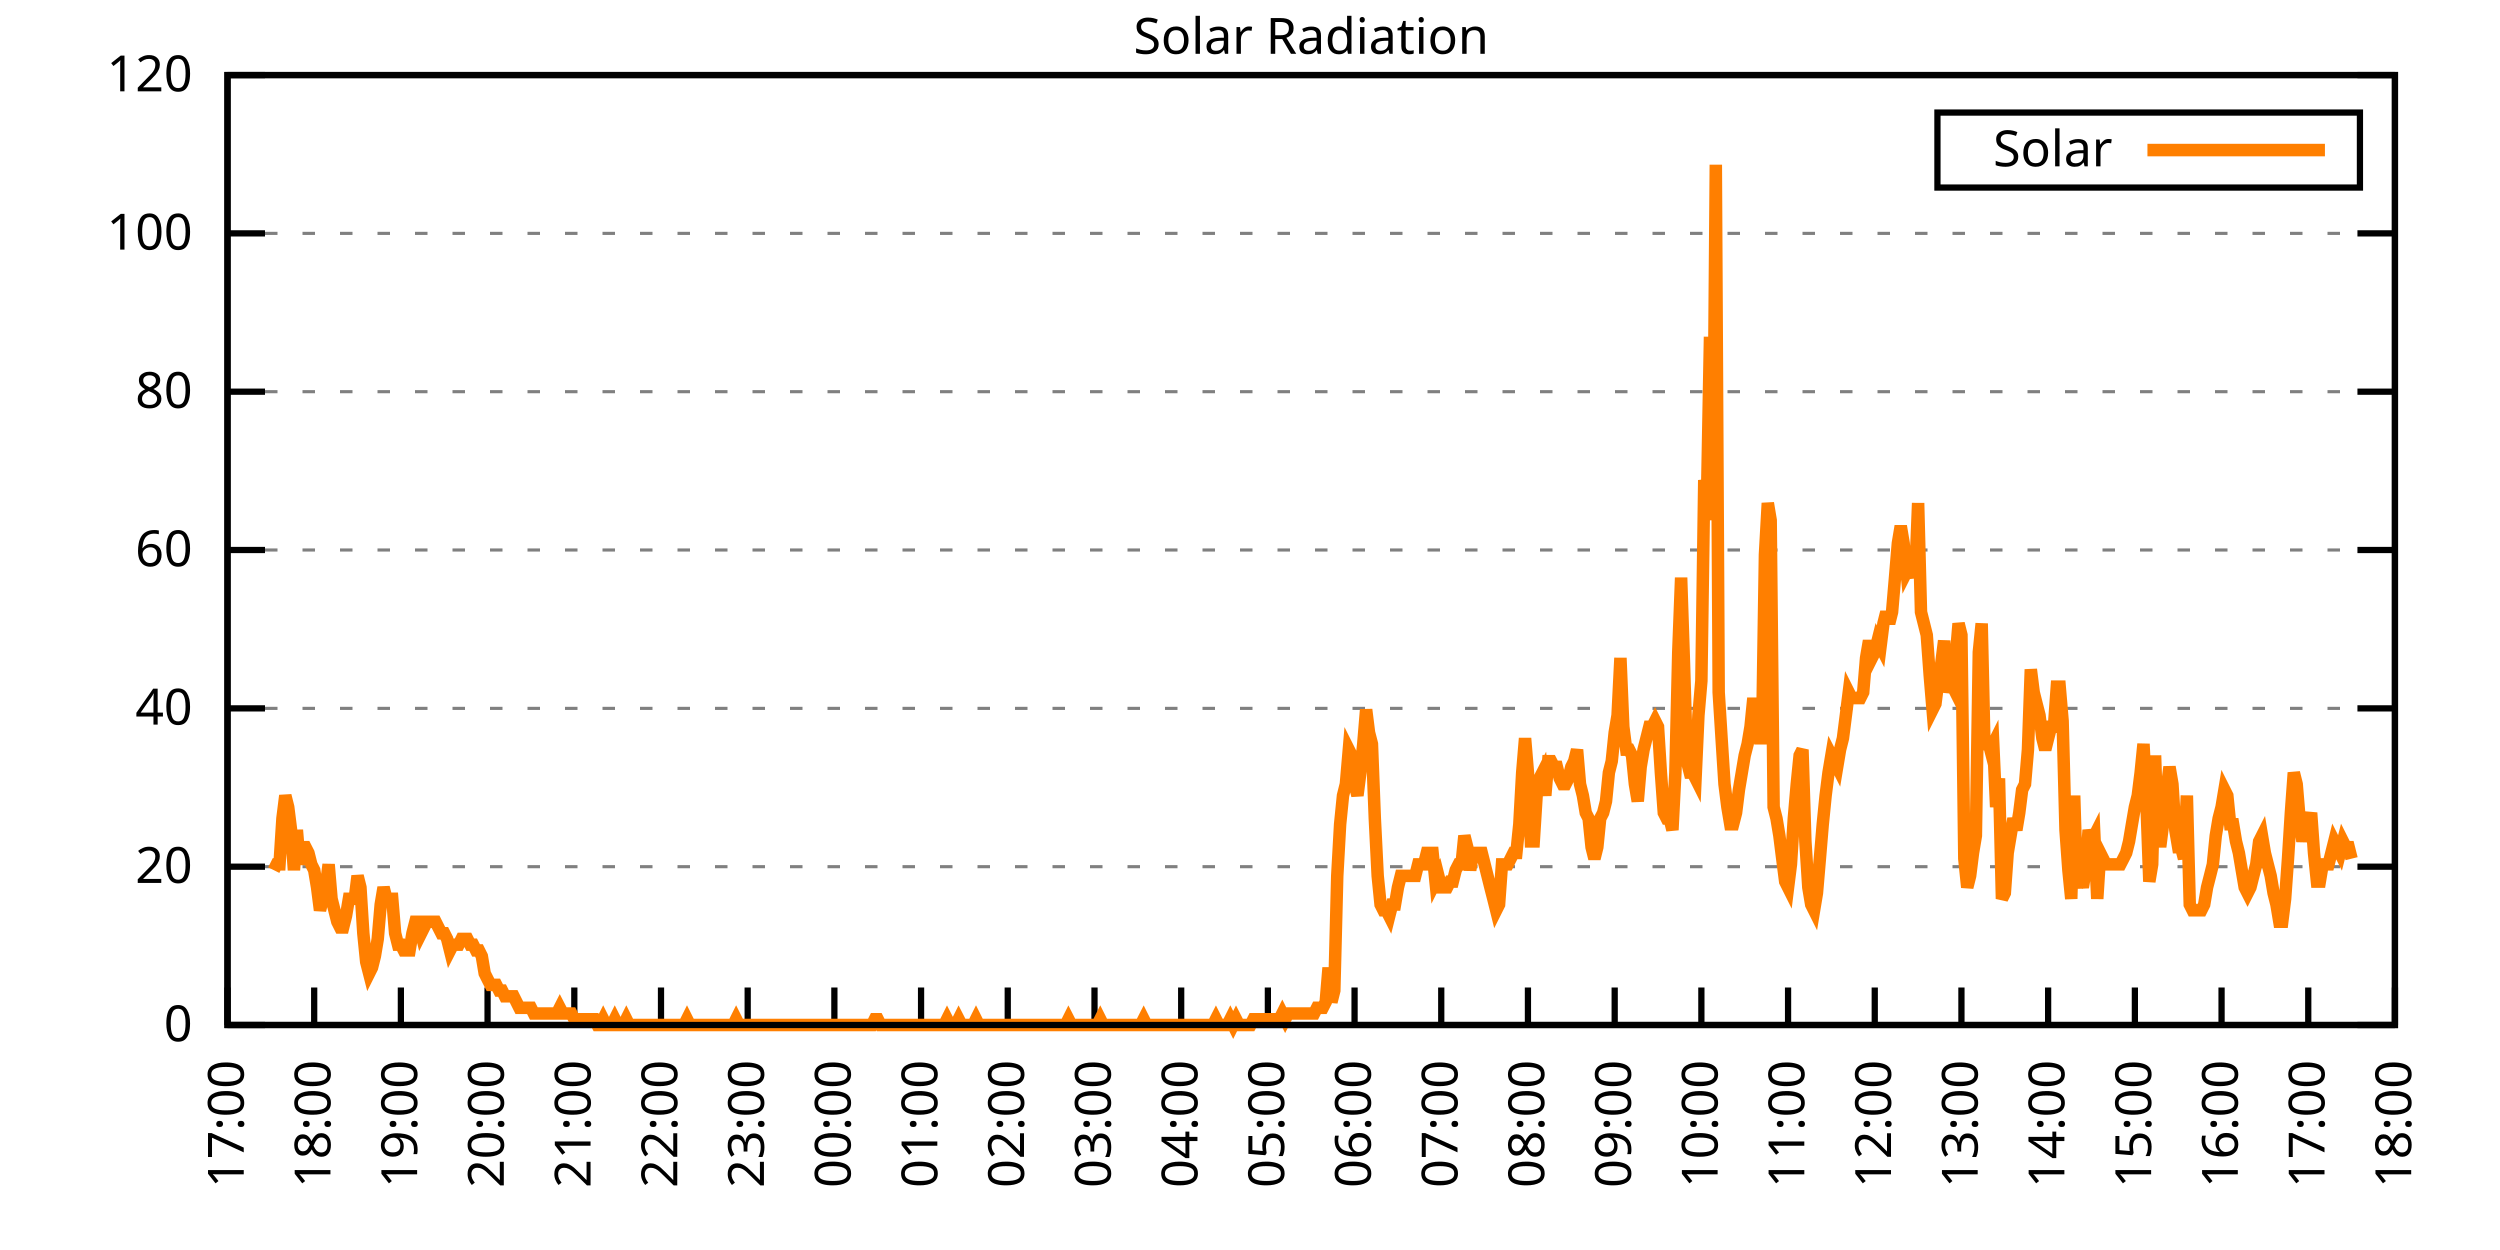
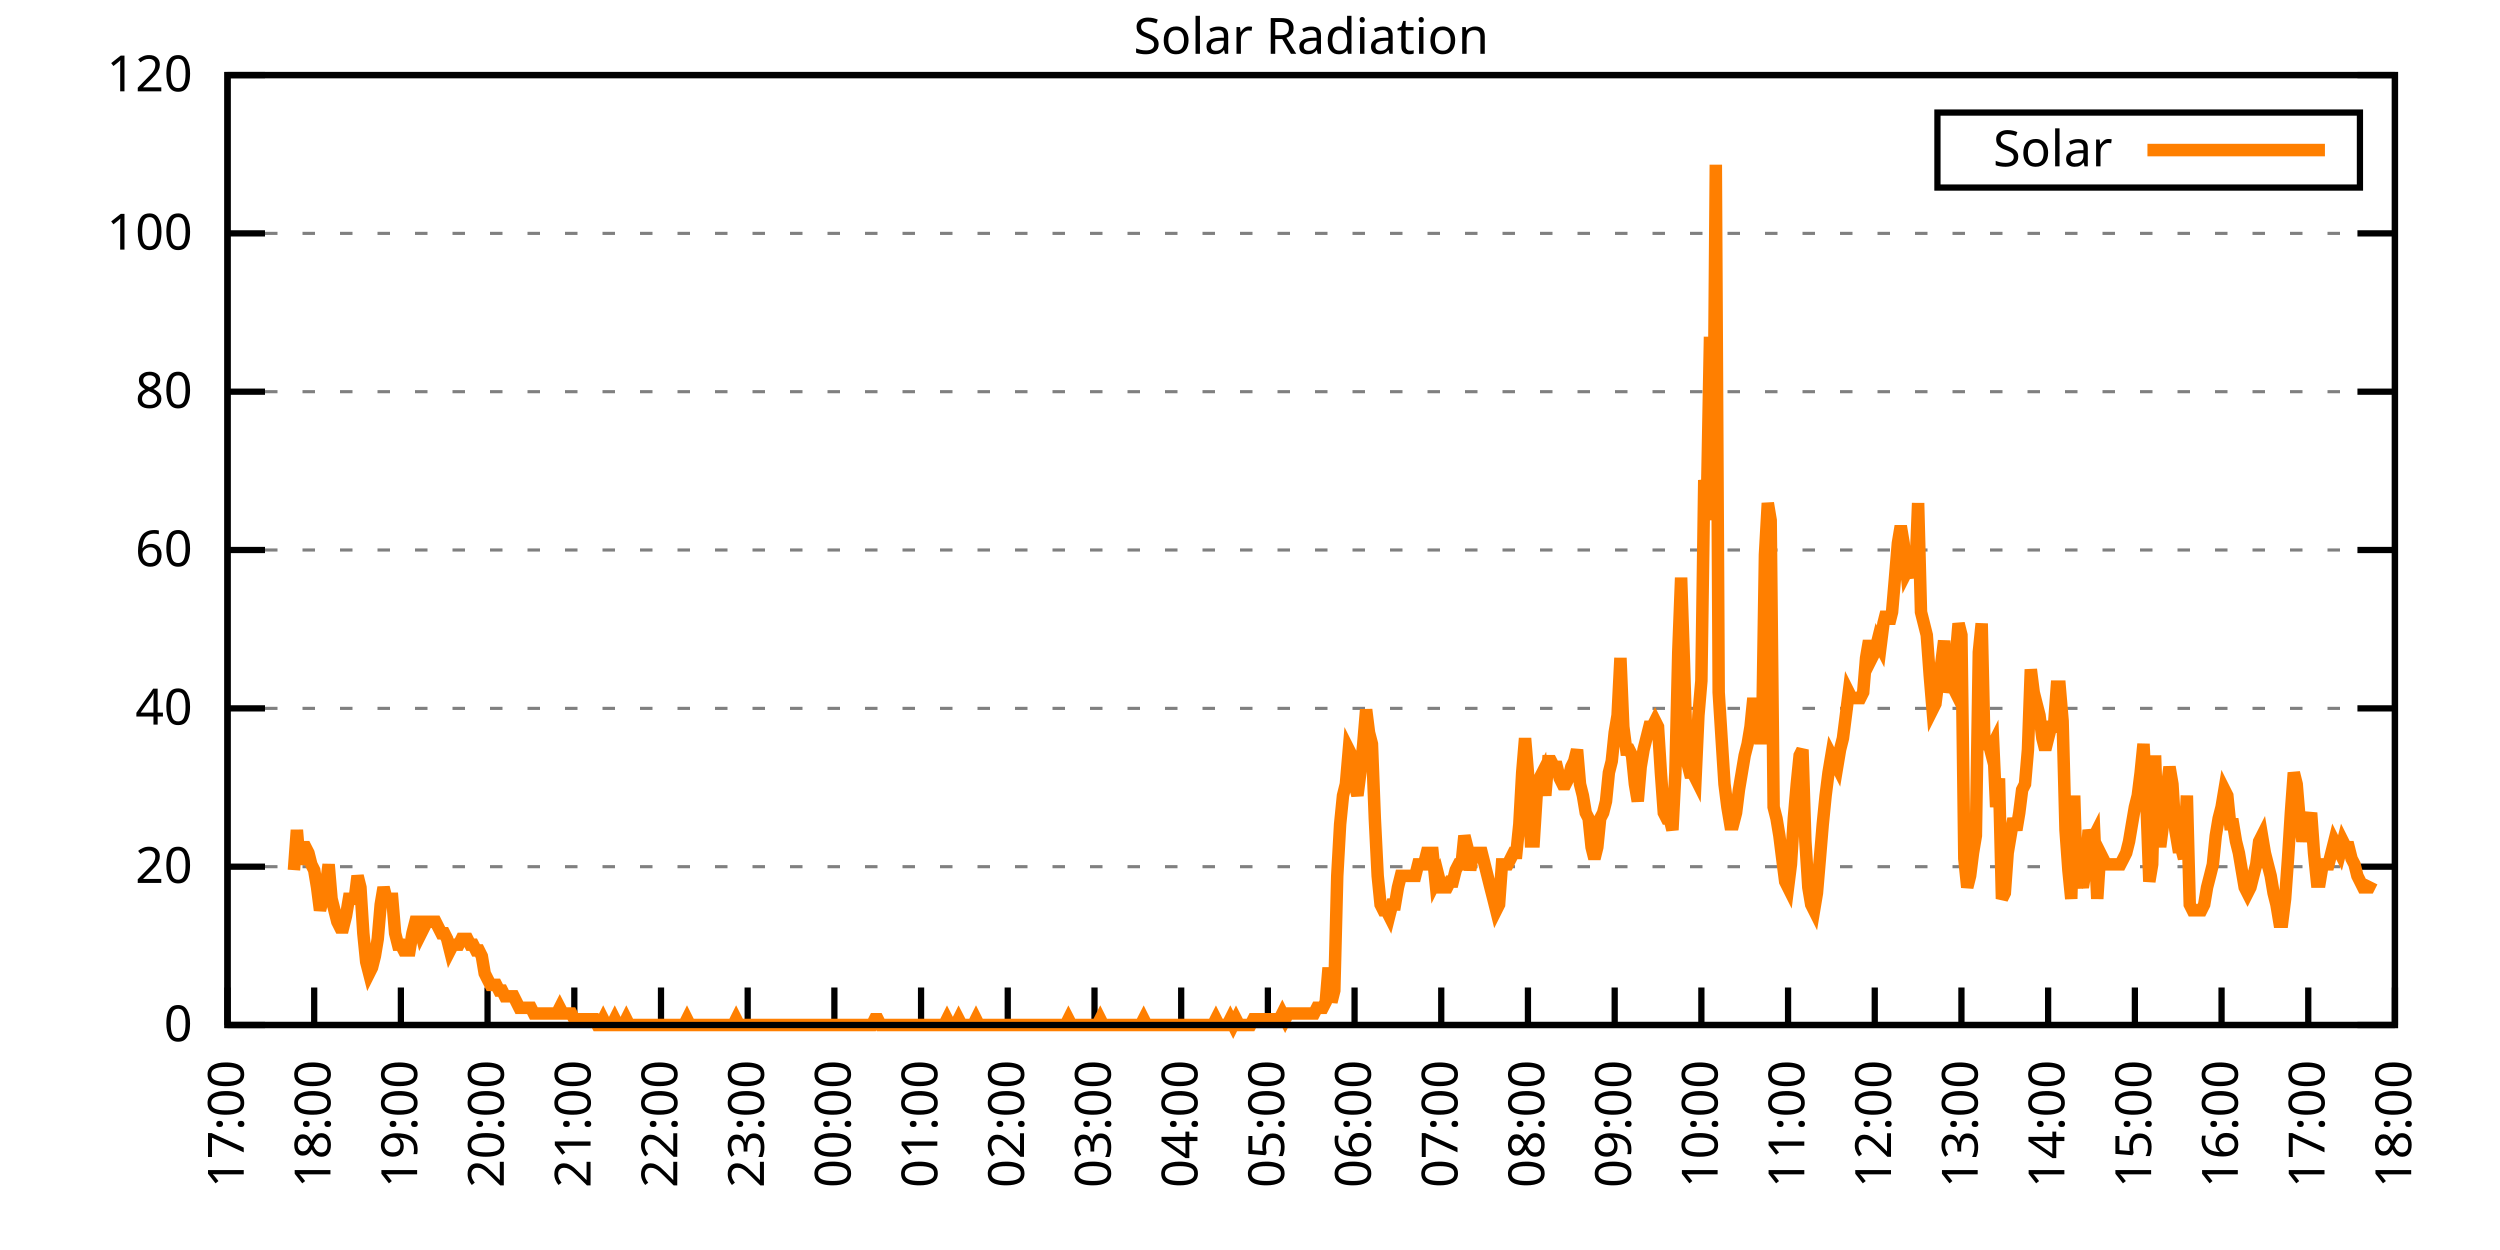
<svg xmlns="http://www.w3.org/2000/svg" xmlns:xlink="http://www.w3.org/1999/xlink" width="400" height="200" viewBox="0 0 400 200">
  <g id="gnuplot_canvas">
    <rect x="0" y="0" width="400" height="200" fill="none" />
    <defs>
      <circle id="gpDot" r="0.5" stroke-width="0.5" stroke="currentColor" />
      <path id="gpPt0" stroke-width="0.333" stroke="currentColor" d="M-1,0 h2 M0,-1 v2" />
      <path id="gpPt1" stroke-width="0.333" stroke="currentColor" d="M-1,-1 L1,1 M1,-1 L-1,1" />
      <path id="gpPt2" stroke-width="0.333" stroke="currentColor" d="M-1,0 L1,0 M0,-1 L0,1 M-1,-1 L1,1 M-1,1 L1,-1" />
      <rect id="gpPt3" stroke-width="0.333" stroke="currentColor" x="-1" y="-1" width="2" height="2" />
      <rect id="gpPt4" stroke-width="0.333" stroke="currentColor" fill="currentColor" x="-1" y="-1" width="2" height="2" />
      <circle id="gpPt5" stroke-width="0.333" stroke="currentColor" cx="0" cy="0" r="1" />
      <use xlink:href="#gpPt5" id="gpPt6" fill="currentColor" stroke="none" />
      <path id="gpPt7" stroke-width="0.333" stroke="currentColor" d="M0,-1.33 L-1.33,0.67 L1.33,0.67 z" />
      <use xlink:href="#gpPt7" id="gpPt8" fill="currentColor" stroke="none" />
      <use xlink:href="#gpPt7" id="gpPt9" stroke="currentColor" transform="rotate(180)" />
      <use xlink:href="#gpPt9" id="gpPt10" fill="currentColor" stroke="none" />
      <use xlink:href="#gpPt3" id="gpPt11" stroke="currentColor" transform="rotate(45)" />
      <use xlink:href="#gpPt11" id="gpPt12" fill="currentColor" stroke="none" />
      <path id="gpPt13" stroke-width="0.333" stroke="currentColor" d="M0,1.330 L1.265,0.411 L0.782,-1.067 L-0.782,-1.076 L-1.265,0.411 z" />
      <use xlink:href="#gpPt13" id="gpPt14" fill="currentColor" stroke="none" />
      <filter id="textbox" filterUnits="objectBoundingBox" x="0" y="0" height="1" width="1">
        <feFlood flood-color="white" flood-opacity="1" result="bgnd" />
        <feComposite in="SourceGraphic" in2="bgnd" operator="atop" />
      </filter>
      <filter id="greybox" filterUnits="objectBoundingBox" x="0" y="0" height="1" width="1">
        <feFlood flood-color="lightgrey" flood-opacity="1" result="grey" />
        <feComposite in="SourceGraphic" in2="grey" operator="atop" />
      </filter>
    </defs>
    <g fill="none" color="white" stroke="currentColor" stroke-width="1.00" stroke-linecap="butt" stroke-linejoin="miter">
</g>
    <g fill="none" color="black" stroke="currentColor" stroke-width="1.00" stroke-linecap="butt" stroke-linejoin="miter">
      <g stroke="none" shape-rendering="crispEdges">
        <polygon fill="rgb(255, 255, 255)" points="36.40,164.00 383.18,164.00 383.18,12.02 36.40,12.02 " />
      </g>
    </g>
    <g fill="none" color="black" stroke="currentColor" stroke-width="1.00" stroke-linecap="butt" stroke-linejoin="miter">
</g>
    <g fill="none" color="black" stroke="black" stroke-width="0.50" stroke-linecap="butt" stroke-linejoin="miter">
</g>
    <g fill="none" color="gray" stroke="currentColor" stroke-width="0.50" stroke-linecap="butt" stroke-linejoin="miter">
      <path stroke="gray" stroke-dasharray="2,4" class="gridline" d="M36.40,164.00 L383.19,164.00  " />
    </g>
    <g fill="none" color="gray" stroke="gray" stroke-width="1.00" stroke-linecap="butt" stroke-linejoin="miter">
</g>
    <g fill="none" color="black" stroke="currentColor" stroke-width="1.00" stroke-linecap="butt" stroke-linejoin="miter">
      <path stroke="black" d="M36.40,164.00 L42.40,164.00 M383.19,164.00 L377.19,164.00  " />
      <g transform="translate(30.80,166.60)" stroke="none" fill="black" font-family="Sans" font-size="8.00" text-anchor="end">
        <text>
          <tspan font-family="Sans"> 0</tspan>
        </text>
      </g>
    </g>
    <g fill="none" color="black" stroke="currentColor" stroke-width="1.00" stroke-linecap="butt" stroke-linejoin="miter">
</g>
    <g fill="none" color="black" stroke="black" stroke-width="0.50" stroke-linecap="butt" stroke-linejoin="miter">
</g>
    <g fill="none" color="gray" stroke="currentColor" stroke-width="0.50" stroke-linecap="butt" stroke-linejoin="miter">
      <path stroke="gray" stroke-dasharray="2,4" class="gridline" d="M36.40,138.67 L383.19,138.67  " />
    </g>
    <g fill="none" color="gray" stroke="gray" stroke-width="1.00" stroke-linecap="butt" stroke-linejoin="miter">
</g>
    <g fill="none" color="black" stroke="currentColor" stroke-width="1.00" stroke-linecap="butt" stroke-linejoin="miter">
      <path stroke="black" d="M36.40,138.67 L42.40,138.67 M383.19,138.67 L377.19,138.67  " />
      <g transform="translate(30.80,141.27)" stroke="none" fill="black" font-family="Sans" font-size="8.00" text-anchor="end">
        <text>
          <tspan font-family="Sans"> 20</tspan>
        </text>
      </g>
    </g>
    <g fill="none" color="black" stroke="currentColor" stroke-width="1.00" stroke-linecap="butt" stroke-linejoin="miter">
</g>
    <g fill="none" color="black" stroke="black" stroke-width="0.50" stroke-linecap="butt" stroke-linejoin="miter">
</g>
    <g fill="none" color="gray" stroke="currentColor" stroke-width="0.50" stroke-linecap="butt" stroke-linejoin="miter">
      <path stroke="gray" stroke-dasharray="2,4" class="gridline" d="M36.40,113.34 L383.19,113.34  " />
    </g>
    <g fill="none" color="gray" stroke="gray" stroke-width="1.00" stroke-linecap="butt" stroke-linejoin="miter">
</g>
    <g fill="none" color="black" stroke="currentColor" stroke-width="1.00" stroke-linecap="butt" stroke-linejoin="miter">
      <path stroke="black" d="M36.40,113.34 L42.40,113.34 M383.19,113.34 L377.19,113.34  " />
      <g transform="translate(30.80,115.94)" stroke="none" fill="black" font-family="Sans" font-size="8.00" text-anchor="end">
        <text>
          <tspan font-family="Sans"> 40</tspan>
        </text>
      </g>
    </g>
    <g fill="none" color="black" stroke="currentColor" stroke-width="1.00" stroke-linecap="butt" stroke-linejoin="miter">
</g>
    <g fill="none" color="black" stroke="black" stroke-width="0.50" stroke-linecap="butt" stroke-linejoin="miter">
</g>
    <g fill="none" color="gray" stroke="currentColor" stroke-width="0.50" stroke-linecap="butt" stroke-linejoin="miter">
      <path stroke="gray" stroke-dasharray="2,4" class="gridline" d="M36.40,88.00 L383.19,88.00  " />
    </g>
    <g fill="none" color="gray" stroke="gray" stroke-width="1.00" stroke-linecap="butt" stroke-linejoin="miter">
</g>
    <g fill="none" color="black" stroke="currentColor" stroke-width="1.00" stroke-linecap="butt" stroke-linejoin="miter">
      <path stroke="black" d="M36.40,88.00 L42.40,88.00 M383.19,88.00 L377.19,88.00  " />
      <g transform="translate(30.80,90.60)" stroke="none" fill="black" font-family="Sans" font-size="8.00" text-anchor="end">
        <text>
          <tspan font-family="Sans"> 60</tspan>
        </text>
      </g>
    </g>
    <g fill="none" color="black" stroke="currentColor" stroke-width="1.00" stroke-linecap="butt" stroke-linejoin="miter">
</g>
    <g fill="none" color="black" stroke="black" stroke-width="0.50" stroke-linecap="butt" stroke-linejoin="miter">
</g>
    <g fill="none" color="gray" stroke="currentColor" stroke-width="0.50" stroke-linecap="butt" stroke-linejoin="miter">
      <path stroke="gray" stroke-dasharray="2,4" class="gridline" d="M36.40,62.67 L383.19,62.67  " />
    </g>
    <g fill="none" color="gray" stroke="gray" stroke-width="1.00" stroke-linecap="butt" stroke-linejoin="miter">
</g>
    <g fill="none" color="black" stroke="currentColor" stroke-width="1.00" stroke-linecap="butt" stroke-linejoin="miter">
      <path stroke="black" d="M36.40,62.67 L42.40,62.67 M383.19,62.67 L377.19,62.67  " />
      <g transform="translate(30.80,65.27)" stroke="none" fill="black" font-family="Sans" font-size="8.00" text-anchor="end">
        <text>
          <tspan font-family="Sans"> 80</tspan>
        </text>
      </g>
    </g>
    <g fill="none" color="black" stroke="currentColor" stroke-width="1.00" stroke-linecap="butt" stroke-linejoin="miter">
</g>
    <g fill="none" color="black" stroke="black" stroke-width="0.50" stroke-linecap="butt" stroke-linejoin="miter">
</g>
    <g fill="none" color="gray" stroke="currentColor" stroke-width="0.50" stroke-linecap="butt" stroke-linejoin="miter">
      <path stroke="gray" stroke-dasharray="2,4" class="gridline" d="M36.40,37.34 L383.19,37.34  " />
    </g>
    <g fill="none" color="gray" stroke="gray" stroke-width="1.00" stroke-linecap="butt" stroke-linejoin="miter">
</g>
    <g fill="none" color="black" stroke="currentColor" stroke-width="1.00" stroke-linecap="butt" stroke-linejoin="miter">
      <path stroke="black" d="M36.40,37.34 L42.40,37.34 M383.19,37.34 L377.19,37.34  " />
      <g transform="translate(30.80,39.94)" stroke="none" fill="black" font-family="Sans" font-size="8.00" text-anchor="end">
        <text>
          <tspan font-family="Sans"> 100</tspan>
        </text>
      </g>
    </g>
    <g fill="none" color="black" stroke="currentColor" stroke-width="1.00" stroke-linecap="butt" stroke-linejoin="miter">
</g>
    <g fill="none" color="black" stroke="black" stroke-width="0.50" stroke-linecap="butt" stroke-linejoin="miter">
</g>
    <g fill="none" color="gray" stroke="currentColor" stroke-width="0.50" stroke-linecap="butt" stroke-linejoin="miter">
      <path stroke="gray" stroke-dasharray="2,4" class="gridline" d="M36.40,12.01 L383.19,12.01  " />
    </g>
    <g fill="none" color="gray" stroke="gray" stroke-width="1.00" stroke-linecap="butt" stroke-linejoin="miter">
</g>
    <g fill="none" color="black" stroke="currentColor" stroke-width="1.00" stroke-linecap="butt" stroke-linejoin="miter">
      <path stroke="black" d="M36.40,12.01 L42.40,12.01 M383.19,12.01 L377.19,12.01  " />
      <g transform="translate(30.80,14.61)" stroke="none" fill="black" font-family="Sans" font-size="8.00" text-anchor="end">
        <text>
          <tspan font-family="Sans"> 120</tspan>
        </text>
      </g>
    </g>
    <g fill="none" color="black" stroke="currentColor" stroke-width="1.00" stroke-linecap="butt" stroke-linejoin="miter">
      <path stroke="black" d="M36.40,164.00 L36.40,158.00  " />
      <g transform="translate(39.00,169.60) rotate(270.00)" stroke="none" fill="black" font-family="Sans" font-size="8.00" text-anchor="end">
        <text>
          <tspan font-family="Sans">17:00</tspan>
        </text>
      </g>
    </g>
    <g fill="none" color="black" stroke="currentColor" stroke-width="1.00" stroke-linecap="butt" stroke-linejoin="miter">
      <path stroke="black" d="M50.27,164.00 L50.27,158.00  " />
      <g transform="translate(52.87,169.60) rotate(270.00)" stroke="none" fill="black" font-family="Sans" font-size="8.00" text-anchor="end">
        <text>
          <tspan font-family="Sans">18:00</tspan>
        </text>
      </g>
    </g>
    <g fill="none" color="black" stroke="currentColor" stroke-width="1.00" stroke-linecap="butt" stroke-linejoin="miter">
      <path stroke="black" d="M64.14,164.00 L64.14,158.00  " />
      <g transform="translate(66.74,169.60) rotate(270.00)" stroke="none" fill="black" font-family="Sans" font-size="8.00" text-anchor="end">
        <text>
          <tspan font-family="Sans">19:00</tspan>
        </text>
      </g>
    </g>
    <g fill="none" color="black" stroke="currentColor" stroke-width="1.00" stroke-linecap="butt" stroke-linejoin="miter">
      <path stroke="black" d="M78.01,164.00 L78.01,158.00  " />
      <g transform="translate(80.61,169.60) rotate(270.00)" stroke="none" fill="black" font-family="Sans" font-size="8.00" text-anchor="end">
        <text>
          <tspan font-family="Sans">20:00</tspan>
        </text>
      </g>
    </g>
    <g fill="none" color="black" stroke="currentColor" stroke-width="1.00" stroke-linecap="butt" stroke-linejoin="miter">
      <path stroke="black" d="M91.89,164.00 L91.89,158.00  " />
      <g transform="translate(94.49,169.60) rotate(270.00)" stroke="none" fill="black" font-family="Sans" font-size="8.00" text-anchor="end">
        <text>
          <tspan font-family="Sans">21:00</tspan>
        </text>
      </g>
    </g>
    <g fill="none" color="black" stroke="currentColor" stroke-width="1.00" stroke-linecap="butt" stroke-linejoin="miter">
      <path stroke="black" d="M105.76,164.00 L105.76,158.00  " />
      <g transform="translate(108.36,169.60) rotate(270.00)" stroke="none" fill="black" font-family="Sans" font-size="8.00" text-anchor="end">
        <text>
          <tspan font-family="Sans">22:00</tspan>
        </text>
      </g>
    </g>
    <g fill="none" color="black" stroke="currentColor" stroke-width="1.00" stroke-linecap="butt" stroke-linejoin="miter">
      <path stroke="black" d="M119.63,164.00 L119.63,158.00  " />
      <g transform="translate(122.23,169.60) rotate(270.00)" stroke="none" fill="black" font-family="Sans" font-size="8.00" text-anchor="end">
        <text>
          <tspan font-family="Sans">23:00</tspan>
        </text>
      </g>
    </g>
    <g fill="none" color="black" stroke="currentColor" stroke-width="1.00" stroke-linecap="butt" stroke-linejoin="miter">
      <path stroke="black" d="M133.50,164.00 L133.50,158.00  " />
      <g transform="translate(136.10,169.60) rotate(270.00)" stroke="none" fill="black" font-family="Sans" font-size="8.00" text-anchor="end">
        <text>
          <tspan font-family="Sans">00:00</tspan>
        </text>
      </g>
    </g>
    <g fill="none" color="black" stroke="currentColor" stroke-width="1.00" stroke-linecap="butt" stroke-linejoin="miter">
      <path stroke="black" d="M147.37,164.00 L147.37,158.00  " />
      <g transform="translate(149.97,169.60) rotate(270.00)" stroke="none" fill="black" font-family="Sans" font-size="8.00" text-anchor="end">
        <text>
          <tspan font-family="Sans">01:00</tspan>
        </text>
      </g>
    </g>
    <g fill="none" color="black" stroke="currentColor" stroke-width="1.00" stroke-linecap="butt" stroke-linejoin="miter">
      <path stroke="black" d="M161.24,164.00 L161.24,158.00  " />
      <g transform="translate(163.84,169.60) rotate(270.00)" stroke="none" fill="black" font-family="Sans" font-size="8.00" text-anchor="end">
        <text>
          <tspan font-family="Sans">02:00</tspan>
        </text>
      </g>
    </g>
    <g fill="none" color="black" stroke="currentColor" stroke-width="1.00" stroke-linecap="butt" stroke-linejoin="miter">
      <path stroke="black" d="M175.12,164.00 L175.12,158.00  " />
      <g transform="translate(177.72,169.60) rotate(270.00)" stroke="none" fill="black" font-family="Sans" font-size="8.00" text-anchor="end">
        <text>
          <tspan font-family="Sans">03:00</tspan>
        </text>
      </g>
    </g>
    <g fill="none" color="black" stroke="currentColor" stroke-width="1.00" stroke-linecap="butt" stroke-linejoin="miter">
      <path stroke="black" d="M188.99,164.00 L188.99,158.00  " />
      <g transform="translate(191.59,169.60) rotate(270.00)" stroke="none" fill="black" font-family="Sans" font-size="8.00" text-anchor="end">
        <text>
          <tspan font-family="Sans">04:00</tspan>
        </text>
      </g>
    </g>
    <g fill="none" color="black" stroke="currentColor" stroke-width="1.00" stroke-linecap="butt" stroke-linejoin="miter">
      <path stroke="black" d="M202.86,164.00 L202.86,158.00  " />
      <g transform="translate(205.46,169.60) rotate(270.00)" stroke="none" fill="black" font-family="Sans" font-size="8.00" text-anchor="end">
        <text>
          <tspan font-family="Sans">05:00</tspan>
        </text>
      </g>
    </g>
    <g fill="none" color="black" stroke="currentColor" stroke-width="1.00" stroke-linecap="butt" stroke-linejoin="miter">
      <path stroke="black" d="M216.73,164.00 L216.73,158.00  " />
      <g transform="translate(219.33,169.60) rotate(270.00)" stroke="none" fill="black" font-family="Sans" font-size="8.00" text-anchor="end">
        <text>
          <tspan font-family="Sans">06:00</tspan>
        </text>
      </g>
    </g>
    <g fill="none" color="black" stroke="currentColor" stroke-width="1.00" stroke-linecap="butt" stroke-linejoin="miter">
      <path stroke="black" d="M230.60,164.00 L230.60,158.00  " />
      <g transform="translate(233.20,169.60) rotate(270.00)" stroke="none" fill="black" font-family="Sans" font-size="8.00" text-anchor="end">
        <text>
          <tspan font-family="Sans">07:00</tspan>
        </text>
      </g>
    </g>
    <g fill="none" color="black" stroke="currentColor" stroke-width="1.00" stroke-linecap="butt" stroke-linejoin="miter">
      <path stroke="black" d="M244.47,164.00 L244.47,158.00  " />
      <g transform="translate(247.07,169.60) rotate(270.00)" stroke="none" fill="black" font-family="Sans" font-size="8.00" text-anchor="end">
        <text>
          <tspan font-family="Sans">08:00</tspan>
        </text>
      </g>
    </g>
    <g fill="none" color="black" stroke="currentColor" stroke-width="1.00" stroke-linecap="butt" stroke-linejoin="miter">
      <path stroke="black" d="M258.35,164.00 L258.35,158.00  " />
      <g transform="translate(260.95,169.60) rotate(270.00)" stroke="none" fill="black" font-family="Sans" font-size="8.00" text-anchor="end">
        <text>
          <tspan font-family="Sans">09:00</tspan>
        </text>
      </g>
    </g>
    <g fill="none" color="black" stroke="currentColor" stroke-width="1.00" stroke-linecap="butt" stroke-linejoin="miter">
      <path stroke="black" d="M272.22,164.00 L272.22,158.00  " />
      <g transform="translate(274.82,169.60) rotate(270.00)" stroke="none" fill="black" font-family="Sans" font-size="8.00" text-anchor="end">
        <text>
          <tspan font-family="Sans">10:00</tspan>
        </text>
      </g>
    </g>
    <g fill="none" color="black" stroke="currentColor" stroke-width="1.00" stroke-linecap="butt" stroke-linejoin="miter">
      <path stroke="black" d="M286.09,164.00 L286.09,158.00  " />
      <g transform="translate(288.69,169.60) rotate(270.00)" stroke="none" fill="black" font-family="Sans" font-size="8.00" text-anchor="end">
        <text>
          <tspan font-family="Sans">11:00</tspan>
        </text>
      </g>
    </g>
    <g fill="none" color="black" stroke="currentColor" stroke-width="1.00" stroke-linecap="butt" stroke-linejoin="miter">
      <path stroke="black" d="M299.96,164.00 L299.96,158.00  " />
      <g transform="translate(302.56,169.60) rotate(270.00)" stroke="none" fill="black" font-family="Sans" font-size="8.00" text-anchor="end">
        <text>
          <tspan font-family="Sans">12:00</tspan>
        </text>
      </g>
    </g>
    <g fill="none" color="black" stroke="currentColor" stroke-width="1.00" stroke-linecap="butt" stroke-linejoin="miter">
      <path stroke="black" d="M313.83,164.00 L313.83,158.00  " />
      <g transform="translate(316.43,169.60) rotate(270.00)" stroke="none" fill="black" font-family="Sans" font-size="8.00" text-anchor="end">
        <text>
          <tspan font-family="Sans">13:00</tspan>
        </text>
      </g>
    </g>
    <g fill="none" color="black" stroke="currentColor" stroke-width="1.00" stroke-linecap="butt" stroke-linejoin="miter">
      <path stroke="black" d="M327.70,164.00 L327.70,158.00  " />
      <g transform="translate(330.30,169.60) rotate(270.00)" stroke="none" fill="black" font-family="Sans" font-size="8.00" text-anchor="end">
        <text>
          <tspan font-family="Sans">14:00</tspan>
        </text>
      </g>
    </g>
    <g fill="none" color="black" stroke="currentColor" stroke-width="1.00" stroke-linecap="butt" stroke-linejoin="miter">
      <path stroke="black" d="M341.58,164.00 L341.58,158.00  " />
      <g transform="translate(344.18,169.60) rotate(270.00)" stroke="none" fill="black" font-family="Sans" font-size="8.00" text-anchor="end">
        <text>
          <tspan font-family="Sans">15:00</tspan>
        </text>
      </g>
    </g>
    <g fill="none" color="black" stroke="currentColor" stroke-width="1.00" stroke-linecap="butt" stroke-linejoin="miter">
      <path stroke="black" d="M355.45,164.00 L355.45,158.00  " />
      <g transform="translate(358.05,169.60) rotate(270.00)" stroke="none" fill="black" font-family="Sans" font-size="8.00" text-anchor="end">
        <text>
          <tspan font-family="Sans">16:00</tspan>
        </text>
      </g>
    </g>
    <g fill="none" color="black" stroke="currentColor" stroke-width="1.00" stroke-linecap="butt" stroke-linejoin="miter">
      <path stroke="black" d="M369.32,164.00 L369.32,158.00  " />
      <g transform="translate(371.92,169.60) rotate(270.00)" stroke="none" fill="black" font-family="Sans" font-size="8.00" text-anchor="end">
        <text>
          <tspan font-family="Sans">17:00</tspan>
        </text>
      </g>
    </g>
    <g fill="none" color="black" stroke="currentColor" stroke-width="1.00" stroke-linecap="butt" stroke-linejoin="miter">
      <path stroke="black" d="M383.19,164.00 L383.19,158.00  " />
      <g transform="translate(385.79,169.60) rotate(270.00)" stroke="none" fill="black" font-family="Sans" font-size="8.00" text-anchor="end">
        <text>
          <tspan font-family="Sans">18:00</tspan>
        </text>
      </g>
    </g>
    <g fill="none" color="black" stroke="currentColor" stroke-width="1.00" stroke-linecap="butt" stroke-linejoin="miter">
</g>
    <g fill="none" color="black" stroke="currentColor" stroke-width="1.00" stroke-linecap="butt" stroke-linejoin="miter">
      <path stroke="black" d="M36.40,12.01 L36.40,164.00 L383.19,164.00 L383.19,12.01 L36.40,12.01 Z  " />
    </g>
    <g fill="none" color="black" stroke="currentColor" stroke-width="1.00" stroke-linecap="butt" stroke-linejoin="miter">
</g>
    <g fill="none" color="black" stroke="currentColor" stroke-width="1.00" stroke-linecap="butt" stroke-linejoin="miter">
      <path stroke="black" d="M309.99,30.01 L309.99,18.01 L377.59,18.01 L377.59,30.01 L309.99,30.01 Z  " />
    </g>
    <g id="Solar_Radiation_plot_1">
      <g fill="none" color="white" stroke="black" stroke-width="2.00" stroke-linecap="butt" stroke-linejoin="miter">
</g>
      <g fill="none" color="black" stroke="currentColor" stroke-width="2.00" stroke-linecap="butt" stroke-linejoin="miter">
        <g transform="translate(337.99,26.61)" stroke="none" fill="black" font-family="Sans" font-size="8.00" text-anchor="end">
          <text>
            <tspan font-family="Sans">Solar</tspan>
          </text>
        </g>
      </g>
      <g fill="none" color="black" stroke="currentColor" stroke-width="2.00" stroke-linecap="butt" stroke-linejoin="miter">
-         <path stroke="rgb(255, 127,   0)" d="M343.59,24.01 L371.99,24.01 M43.80,139.22 L44.26,138.30 L44.72,138.30 L45.19,130.96 L45.65,127.29 L46.11,129.13   L46.57,132.80 L47.03,139.22 L47.50,132.80 L47.96,138.30 L48.42,135.55 L48.88,135.55 L49.35,136.47 L49.81,138.30   L50.27,139.22 L50.73,141.98 L51.20,145.65 L51.66,143.81 L52.12,141.98 L52.58,138.30 L53.05,143.81 L53.51,145.65   L53.97,147.48 L54.43,148.40 L54.90,148.40 L55.36,146.56 L55.82,143.81 L56.28,143.81 L56.75,143.81 L57.21,140.14   L57.67,141.98 L58.13,149.32 L58.59,153.91 L59.06,155.74 L59.52,154.82 L59.98,152.99 L60.44,150.23 L60.91,144.73   L61.37,141.98 L61.83,143.81 L62.29,143.81 L62.76,143.81 L63.22,149.32 L63.68,151.15 L64.14,151.15 L64.61,152.07   L65.07,152.07 L65.53,152.07 L65.99,149.32 L66.46,147.48 L66.92,147.48 L67.38,149.32 L67.84,148.40 L68.30,147.48   L68.77,147.48 L69.23,147.48 L69.69,147.48 L70.15,148.40 L70.62,149.32 L71.08,149.32 L71.54,150.23 L72.00,152.07   L72.47,151.15 L72.93,151.15 L73.39,151.15 L73.85,150.23 L74.32,150.23 L74.78,150.23 L75.24,151.15 L75.70,151.15   L76.17,152.07 L76.63,152.07 L77.09,152.99 L77.55,155.74 L78.01,156.66 L78.48,157.58 L78.94,157.58 L79.40,157.58   L79.86,158.49 L80.33,158.49 L80.79,159.41 L81.25,159.41 L81.71,159.41 L82.18,159.41 L82.64,160.33 L83.10,161.25   L83.56,161.25 L84.03,161.25 L84.49,161.25 L84.95,161.25 L85.41,162.16 L85.88,162.16 L86.34,162.16 L86.80,162.16   L87.26,162.16 L87.72,162.16 L88.19,162.16 L88.65,162.16 L89.11,162.16 L89.57,161.25 L90.04,162.16 L90.50,162.16   L90.96,162.16 L91.42,162.16 L91.89,163.08 L92.35,163.08 L92.81,163.08 L93.27,163.08 L93.74,163.08 L94.20,163.08   L94.66,163.08 L95.12,163.08 L95.59,164.00 L96.05,164.00 L96.51,163.08 L96.97,164.00 L97.44,164.00 L97.90,164.00   L98.36,163.08 L98.82,164.00 L99.28,164.00 L99.75,164.00 L100.21,163.08 L100.67,164.00 L101.13,164.00 L101.60,164.00   L102.06,164.00 L102.52,164.00 L102.98,164.00 L103.45,164.00 L103.91,164.00 L104.37,164.00 L104.83,164.00 L105.30,164.00   L105.76,164.00 L106.22,164.00 L106.68,164.00 L107.15,164.00 L107.61,164.00 L108.07,164.00 L108.53,164.00 L108.99,164.00   L109.46,164.00 L109.92,163.08 L110.38,164.00 L110.84,164.00 L111.31,164.00 L111.77,164.00 L112.23,164.00 L112.69,164.00   L113.16,164.00 L113.62,164.00 L114.08,164.00 L114.54,164.00 L115.01,164.00 L115.47,164.00 L115.93,164.00 L116.39,164.00   L116.86,164.00 L117.32,164.00 L117.78,163.08 L118.24,164.00 L118.70,164.00 L119.17,164.00 L119.63,164.00 L120.09,164.00   L120.55,164.00 L121.02,164.00 L121.48,164.00 L121.94,164.00 L122.40,164.00 L122.87,164.00 L123.33,164.00 L123.79,164.00   L124.25,164.00 L124.72,164.00 L125.18,164.00 L125.64,164.00 L126.10,164.00 L126.57,164.00 L127.03,164.00 L127.49,164.00   L127.95,164.00 L128.41,164.00 L128.88,164.00 L129.34,164.00 L129.80,164.00 L130.26,164.00 L130.73,164.00 L131.19,164.00   L131.65,164.00 L132.11,164.00 L132.58,164.00 L133.04,164.00 L133.50,164.00 L133.96,164.00 L134.43,164.00 L134.89,164.00   L135.35,164.00 L135.81,164.00 L136.28,164.00 L136.74,164.00 L137.20,164.00 L137.66,164.00 L138.13,164.00 L138.59,164.00   L139.05,164.00 L139.51,164.00 L139.97,163.08 L140.44,163.08 L140.90,164.00 L141.36,164.00 L141.82,164.00 L142.29,164.00   L142.75,164.00 L143.21,164.00 L143.67,164.00 L144.14,164.00 L144.60,164.00 L145.06,164.00 L145.52,164.00 L145.99,164.00   L146.45,164.00 L146.91,164.00 L147.37,164.00 L147.84,164.00 L148.30,164.00 L148.76,164.00 L149.22,164.00 L149.68,164.00   L150.15,164.00 L150.61,164.00 L151.07,164.00 L151.53,163.08 L152.00,164.00 L152.46,164.00 L152.92,164.00 L153.38,163.08   L153.85,164.00 L154.31,164.00 L154.77,164.00 L155.23,164.00 L155.70,164.00 L156.16,163.08 L156.62,164.00 L157.08,164.00   L157.55,164.00 L158.01,164.00 L158.47,164.00 L158.93,164.00 L159.39,164.00 L159.86,164.00 L160.32,164.00 L160.78,164.00   L161.24,164.00 L161.71,164.00 L162.17,164.00 L162.63,164.00 L163.09,164.00 L163.56,164.00 L164.02,164.00 L164.48,164.00   L164.94,164.00 L165.41,164.00 L165.87,164.00 L166.33,164.00 L166.79,164.00 L167.26,164.00 L167.72,164.00 L168.18,164.00   L168.64,164.00 L169.10,164.00 L169.57,164.00 L170.03,164.00 L170.49,164.00 L170.95,163.08 L171.42,164.00 L171.88,164.00   L172.34,164.00 L172.80,164.00 L173.27,164.00 L173.73,164.00 L174.19,164.00 L174.65,164.00 L175.12,164.00 L175.58,164.00   L176.04,163.08 L176.50,164.00 L176.97,164.00 L177.43,164.00 L177.89,164.00 L178.35,164.00 L178.82,164.00 L179.28,164.00   L179.74,164.00 L180.20,164.00 L180.66,164.00 L181.13,164.00 L181.59,164.00 L182.05,164.00 L182.51,164.00 L182.98,163.08   L183.44,164.00 L183.90,164.00 L184.36,164.00 L184.83,164.00 L185.29,164.00 L185.75,164.00 L186.21,164.00 L186.68,164.00   L187.14,164.00 L187.60,164.00 L188.06,164.00 L188.53,164.00 L188.99,164.00 L189.45,164.00 L189.91,164.00 L190.37,164.00   L190.84,164.00 L191.30,164.00 L191.76,164.00 L192.22,164.00 L192.69,164.00 L193.15,164.00 L193.61,164.00 L194.07,164.00   L194.54,163.08 L195.00,164.00 L195.46,164.00 L195.92,164.00 L196.39,164.00 L196.85,163.08 L197.31,164.00 L197.77,163.08   L198.24,164.00 L198.70,164.00 L199.16,164.00 L199.62,164.00 L200.08,164.00 L200.55,163.08 L201.01,163.08 L201.47,163.08   L201.93,163.08 L202.40,163.08 L202.86,163.08 L203.32,163.08 L203.78,163.08 L204.25,163.08 L204.71,163.08 L205.17,162.16   L205.63,163.08 L206.10,162.16 L206.56,162.16 L207.02,162.16 L207.48,162.16 L207.95,162.16 L208.41,162.16 L208.87,162.16   L209.33,162.16 L209.80,162.16 L210.26,162.16 L210.72,161.25 L211.18,161.25 L211.64,161.25 L212.11,160.33 L212.57,154.82   L213.03,160.33 L213.49,158.49 L213.96,140.14 L214.42,131.88 L214.88,127.29 L215.34,125.46 L215.81,119.95 L216.27,120.87   L216.73,125.46 L217.19,127.29 L217.66,123.62 L218.12,119.03 L218.58,113.53 L219.04,117.20 L219.51,119.03 L219.97,130.96   L220.43,140.14 L220.89,144.73 L221.35,145.65 L221.82,145.65 L222.28,146.56 L222.74,144.73 L223.20,144.73 L223.67,141.98   L224.13,140.14 L224.59,140.14 L225.05,140.14 L225.52,140.14 L225.98,140.14 L226.44,140.14 L226.90,138.30 L227.37,138.30   L227.83,138.30 L228.29,136.47 L228.75,136.47 L229.22,136.47 L229.68,141.06 L230.14,140.14 L230.60,141.98 L231.06,141.98   L231.53,141.98 L231.99,141.06 L232.45,141.06 L232.91,139.22 L233.38,138.30 L233.84,138.30 L234.30,133.72 L234.76,135.55   L235.23,139.22 L235.69,136.47 L236.15,136.47 L236.61,136.47 L237.08,136.47 L237.54,138.30 L238.00,140.14 L238.46,141.98   L238.93,143.81 L239.39,145.65 L239.85,144.73 L240.31,138.30 L240.77,138.30 L241.24,138.30 L241.70,137.39 L242.16,136.47   L242.62,136.47 L243.09,131.88 L243.55,123.62 L244.01,118.12 L244.47,123.62 L244.94,134.63 L245.40,134.63 L245.86,127.29   L246.32,124.54 L246.79,123.62 L247.25,127.29 L247.71,121.79 L248.17,121.79 L248.64,122.70 L249.10,122.70 L249.56,124.54   L250.02,125.46 L250.49,125.46 L250.95,124.54 L251.41,122.70 L251.87,121.79 L252.33,119.95 L252.80,125.46 L253.26,127.29   L253.72,130.05 L254.18,130.96 L254.65,135.55 L255.11,137.39 L255.57,135.55 L256.03,130.96 L256.50,130.05 L256.96,128.21   L257.42,123.62 L257.88,121.79 L258.35,117.20 L258.81,114.44 L259.27,105.27 L259.73,116.28 L260.20,119.95 L260.66,119.95   L261.12,120.87 L261.58,125.46 L262.04,128.21 L262.51,122.70 L262.97,119.95 L263.43,118.12 L263.89,116.28 L264.36,116.28   L264.82,115.36 L265.28,116.28 L265.74,123.62 L266.21,130.05 L266.67,130.96 L267.13,130.96 L267.59,132.80 L268.06,123.62   L268.52,104.35 L268.98,92.42 L269.44,106.19 L269.91,121.79 L270.37,123.62 L270.83,123.62 L271.29,124.54 L271.75,114.44   L272.22,108.94 L272.68,76.82 L273.14,78.66 L273.60,53.88 L274.07,83.24 L274.53,26.35 L274.99,110.77 L275.45,118.12   L275.92,125.46 L276.38,129.13 L276.84,131.88 L277.30,131.88 L277.77,130.05 L278.23,126.37 L278.69,123.62 L279.15,120.87   L279.62,119.03 L280.08,116.28 L280.54,111.69 L281.00,116.28 L281.46,118.12 L281.93,118.12 L282.39,88.75 L282.85,80.49   L283.31,83.24 L283.78,129.13 L284.24,130.96 L284.70,133.72 L285.16,137.39 L285.63,141.06 L286.09,141.98 L286.55,138.30   L287.01,130.96 L287.48,125.46 L287.94,120.87 L288.40,119.95 L288.86,134.63 L289.33,141.98 L289.79,144.73 L290.25,145.65   L290.71,142.89 L291.18,137.39 L291.64,131.88 L292.10,127.29 L292.56,123.62 L293.02,120.87 L293.49,121.79 L293.95,122.70   L294.41,119.95 L294.87,118.12 L295.34,114.44 L295.80,110.77 L296.26,111.69 L296.72,111.69 L297.19,111.69 L297.65,111.69   L298.11,110.77 L298.57,105.27 L299.04,102.51 L299.50,105.27 L299.96,104.35 L300.42,102.51 L300.89,103.43 L301.35,99.76   L301.81,97.93 L302.27,99.76 L302.73,97.93 L303.20,92.42 L303.66,86.91 L304.12,84.16 L304.58,86.91 L305.05,91.50   L305.51,90.59 L305.97,90.59 L306.43,92.42 L306.90,80.49 L307.36,97.93 L307.82,99.76 L308.28,101.60 L308.75,108.02   L309.21,113.53 L309.67,112.61 L310.13,108.94 L310.60,106.19 L311.06,102.51 L311.52,110.77 L311.98,108.94 L312.44,109.86   L312.91,105.27 L313.37,99.76 L313.83,101.60 L314.29,137.39 L314.76,141.98 L315.22,140.14 L315.68,136.47 L316.14,133.72   L316.61,104.35 L317.07,99.76 L317.53,119.95 L317.99,118.12 L318.46,119.95 L318.92,119.03 L319.38,129.13 L319.84,124.54   L320.31,143.81 L320.77,142.89 L321.23,136.47 L321.69,133.72 L322.15,130.96 L322.62,132.80 L323.08,130.05 L323.54,126.37   L324.00,125.46 L324.47,119.95 L324.93,107.10 L325.39,110.77 L325.85,112.61 L326.32,114.44 L326.78,118.12 L327.24,119.95   L327.70,118.12 L328.17,116.28 L328.63,116.28 L329.09,109.86 L329.55,109.86 L330.02,115.36 L330.48,132.80 L330.94,139.22   L331.40,143.81 L331.87,127.29 L332.33,141.98 L332.79,140.14 L333.25,141.98 L333.71,139.22 L334.18,132.80 L334.64,134.63   L335.10,133.72 L335.56,143.81 L336.03,136.47 L336.49,137.39 L336.95,138.30 L337.41,138.30 L337.88,138.30 L338.34,138.30   L338.80,138.30 L339.26,138.30 L339.73,137.39 L340.19,136.47 L340.65,134.63 L341.11,131.88 L341.58,129.13 L342.04,127.29   L342.50,123.62 L342.96,119.03 L343.42,128.21 L343.89,141.06 L344.35,138.30 L344.81,120.87 L345.27,134.63 L345.74,134.63   L346.20,130.96 L346.66,126.37 L347.12,122.70 L347.59,125.46 L348.05,132.80 L348.51,135.55 L348.97,135.55 L349.44,137.39   L349.90,127.29 L350.36,144.73 L350.82,145.65 L351.29,145.65 L351.75,145.65 L352.21,145.65 L352.67,144.73 L353.13,141.98   L353.60,140.14 L354.06,138.30 L354.52,133.72 L354.98,130.96 L355.45,129.13 L355.91,126.37 L356.37,127.29 L356.83,131.88   L357.30,131.88 L357.76,134.63 L358.22,136.47 L358.68,139.22 L359.15,141.98 L359.61,142.89 L360.07,141.98 L360.53,140.14   L361.00,138.30 L361.46,134.63 L361.92,133.72 L362.38,136.47 L362.84,138.30 L363.31,140.14 L363.77,142.89 L364.23,144.73   L364.69,147.48 L365.16,147.48 L365.62,143.81 L366.08,137.39 L366.54,130.05 L367.01,123.62 L367.47,125.46 L367.93,130.96   L368.39,134.63 L368.86,131.88 L369.32,131.88 L369.78,130.05 L370.24,136.47 L370.71,141.06 L371.17,141.06 L371.63,138.30   L372.09,138.30 L372.56,138.30 L373.02,136.47 L373.48,134.63 L373.94,135.55 L374.40,136.47 L374.87,134.63 L375.33,135.55   L375.79,135.55 L376.25,137.39  " />
+         <path stroke="rgb(255, 127,   0)" d="M343.59,24.01 L371.99,24.01 M47.03,139.22 L47.50,132.80 L47.96,138.30 L48.42,135.55 L48.88,135.55 L49.35,136.47   L49.81,138.30 L50.27,139.22 L50.73,141.98 L51.20,145.65 L51.66,143.81 L52.12,141.98 L52.58,138.30 L53.05,143.81   L53.51,145.65 L53.97,147.48 L54.43,148.40 L54.90,148.40 L55.36,146.56 L55.82,143.81 L56.28,143.81 L56.75,143.81   L57.21,140.14 L57.67,141.98 L58.13,149.32 L58.59,153.91 L59.06,155.74 L59.52,154.82 L59.98,152.99 L60.44,150.23   L60.91,144.73 L61.37,141.98 L61.83,143.81 L62.29,143.81 L62.76,143.81 L63.22,149.32 L63.68,151.15 L64.14,151.15   L64.61,152.07 L65.07,152.07 L65.53,152.07 L65.99,149.32 L66.46,147.48 L66.92,147.48 L67.38,149.32 L67.84,148.40   L68.30,147.48 L68.77,147.48 L69.23,147.48 L69.69,147.48 L70.15,148.40 L70.62,149.32 L71.08,149.32 L71.54,150.23   L72.00,152.07 L72.47,151.15 L72.93,151.15 L73.39,151.15 L73.85,150.23 L74.32,150.23 L74.78,150.23 L75.24,151.15   L75.70,151.15 L76.17,152.07 L76.63,152.07 L77.09,152.99 L77.55,155.74 L78.01,156.66 L78.48,157.58 L78.94,157.58   L79.40,157.58 L79.86,158.49 L80.33,158.49 L80.79,159.41 L81.25,159.41 L81.71,159.41 L82.18,159.41 L82.64,160.33   L83.10,161.25 L83.56,161.25 L84.03,161.25 L84.49,161.25 L84.95,161.25 L85.41,162.16 L85.88,162.16 L86.34,162.16   L86.80,162.16 L87.26,162.16 L87.72,162.16 L88.19,162.16 L88.65,162.16 L89.11,162.16 L89.57,161.25 L90.04,162.16   L90.50,162.16 L90.96,162.16 L91.42,162.16 L91.89,163.08 L92.35,163.08 L92.81,163.08 L93.27,163.08 L93.74,163.08   L94.20,163.08 L94.66,163.08 L95.12,163.08 L95.59,164.00 L96.05,164.00 L96.51,163.08 L96.97,164.00 L97.44,164.00   L97.90,164.00 L98.36,163.08 L98.82,164.00 L99.28,164.00 L99.75,164.00 L100.21,163.08 L100.67,164.00 L101.13,164.00   L101.60,164.00 L102.06,164.00 L102.52,164.00 L102.98,164.00 L103.45,164.00 L103.91,164.00 L104.37,164.00 L104.83,164.00   L105.30,164.00 L105.76,164.00 L106.22,164.00 L106.68,164.00 L107.15,164.00 L107.61,164.00 L108.07,164.00 L108.53,164.00   L108.99,164.00 L109.46,164.00 L109.92,163.08 L110.38,164.00 L110.84,164.00 L111.31,164.00 L111.77,164.00 L112.23,164.00   L112.69,164.00 L113.16,164.00 L113.62,164.00 L114.08,164.00 L114.54,164.00 L115.01,164.00 L115.47,164.00 L115.93,164.00   L116.39,164.00 L116.86,164.00 L117.32,164.00 L117.78,163.08 L118.24,164.00 L118.70,164.00 L119.17,164.00 L119.63,164.00   L120.09,164.00 L120.55,164.00 L121.02,164.00 L121.48,164.00 L121.94,164.00 L122.40,164.00 L122.87,164.00 L123.33,164.00   L123.79,164.00 L124.25,164.00 L124.72,164.00 L125.18,164.00 L125.64,164.00 L126.10,164.00 L126.57,164.00 L127.03,164.00   L127.49,164.00 L127.95,164.00 L128.41,164.00 L128.88,164.00 L129.34,164.00 L129.80,164.00 L130.26,164.00 L130.73,164.00   L131.19,164.00 L131.65,164.00 L132.11,164.00 L132.58,164.00 L133.04,164.00 L133.50,164.00 L133.96,164.00 L134.43,164.00   L134.89,164.00 L135.35,164.00 L135.81,164.00 L136.28,164.00 L136.74,164.00 L137.20,164.00 L137.66,164.00 L138.13,164.00   L138.59,164.00 L139.05,164.00 L139.51,164.00 L139.97,163.08 L140.44,163.08 L140.90,164.00 L141.36,164.00 L141.82,164.00   L142.29,164.00 L142.75,164.00 L143.21,164.00 L143.67,164.00 L144.14,164.00 L144.60,164.00 L145.06,164.00 L145.52,164.00   L145.99,164.00 L146.45,164.00 L146.91,164.00 L147.37,164.00 L147.84,164.00 L148.30,164.00 L148.76,164.00 L149.22,164.00   L149.68,164.00 L150.15,164.00 L150.61,164.00 L151.07,164.00 L151.53,163.08 L152.00,164.00 L152.46,164.00 L152.92,164.00   L153.38,163.08 L153.85,164.00 L154.31,164.00 L154.77,164.00 L155.23,164.00 L155.70,164.00 L156.16,163.08 L156.62,164.00   L157.08,164.00 L157.55,164.00 L158.01,164.00 L158.47,164.00 L158.93,164.00 L159.39,164.00 L159.86,164.00 L160.32,164.00   L160.78,164.00 L161.24,164.00 L161.71,164.00 L162.17,164.00 L162.63,164.00 L163.09,164.00 L163.56,164.00 L164.02,164.00   L164.48,164.00 L164.94,164.00 L165.41,164.00 L165.87,164.00 L166.33,164.00 L166.79,164.00 L167.26,164.00 L167.72,164.00   L168.18,164.00 L168.64,164.00 L169.10,164.00 L169.57,164.00 L170.03,164.00 L170.49,164.00 L170.95,163.08 L171.42,164.00   L171.88,164.00 L172.34,164.00 L172.80,164.00 L173.27,164.00 L173.73,164.00 L174.19,164.00 L174.65,164.00 L175.12,164.00   L175.58,164.00 L176.04,163.08 L176.50,164.00 L176.97,164.00 L177.43,164.00 L177.89,164.00 L178.35,164.00 L178.82,164.00   L179.28,164.00 L179.74,164.00 L180.20,164.00 L180.66,164.00 L181.13,164.00 L181.59,164.00 L182.05,164.00 L182.51,164.00   L182.98,163.08 L183.44,164.00 L183.90,164.00 L184.36,164.00 L184.83,164.00 L185.29,164.00 L185.75,164.00 L186.21,164.00   L186.68,164.00 L187.14,164.00 L187.60,164.00 L188.06,164.00 L188.53,164.00 L188.99,164.00 L189.45,164.00 L189.91,164.00   L190.37,164.00 L190.84,164.00 L191.30,164.00 L191.76,164.00 L192.22,164.00 L192.69,164.00 L193.15,164.00 L193.61,164.00   L194.07,164.00 L194.54,163.08 L195.00,164.00 L195.46,164.00 L195.92,164.00 L196.39,164.00 L196.85,163.08 L197.31,164.00   L197.77,163.08 L198.24,164.00 L198.70,164.00 L199.16,164.00 L199.62,164.00 L200.08,164.00 L200.55,163.08 L201.01,163.08   L201.47,163.08 L201.93,163.08 L202.40,163.08 L202.86,163.08 L203.32,163.08 L203.78,163.08 L204.25,163.08 L204.71,163.08   L205.17,162.16 L205.63,163.08 L206.10,162.16 L206.56,162.16 L207.02,162.16 L207.48,162.16 L207.95,162.16 L208.41,162.16   L208.87,162.16 L209.33,162.16 L209.80,162.16 L210.26,162.16 L210.72,161.25 L211.18,161.25 L211.64,161.25 L212.11,160.33   L212.57,154.82 L213.03,160.33 L213.49,158.49 L213.96,140.14 L214.42,131.88 L214.88,127.29 L215.34,125.46 L215.81,119.95   L216.27,120.87 L216.73,125.46 L217.19,127.29 L217.66,123.62 L218.12,119.03 L218.58,113.53 L219.04,117.20 L219.51,119.03   L219.97,130.96 L220.43,140.14 L220.89,144.73 L221.35,145.65 L221.82,145.65 L222.28,146.56 L222.74,144.73 L223.20,144.73   L223.67,141.98 L224.13,140.14 L224.59,140.14 L225.05,140.14 L225.52,140.14 L225.98,140.14 L226.44,140.14 L226.90,138.30   L227.37,138.30 L227.83,138.30 L228.29,136.47 L228.75,136.47 L229.22,136.47 L229.68,141.06 L230.14,140.14 L230.60,141.98   L231.06,141.98 L231.53,141.98 L231.99,141.06 L232.45,141.06 L232.91,139.22 L233.38,138.30 L233.84,138.30 L234.30,133.72   L234.76,135.55 L235.23,139.22 L235.69,136.47 L236.15,136.47 L236.61,136.47 L237.08,136.47 L237.54,138.30 L238.00,140.14   L238.46,141.98 L238.93,143.81 L239.39,145.65 L239.85,144.73 L240.31,138.30 L240.77,138.30 L241.24,138.30 L241.70,137.39   L242.16,136.47 L242.62,136.47 L243.09,131.88 L243.55,123.62 L244.01,118.12 L244.47,123.62 L244.94,134.63 L245.40,134.63   L245.86,127.29 L246.32,124.54 L246.79,123.62 L247.25,127.29 L247.71,121.79 L248.17,121.79 L248.64,122.70 L249.10,122.70   L249.56,124.54 L250.02,125.46 L250.49,125.46 L250.95,124.54 L251.41,122.70 L251.87,121.79 L252.33,119.95 L252.80,125.46   L253.26,127.29 L253.72,130.05 L254.18,130.96 L254.65,135.55 L255.11,137.39 L255.57,135.55 L256.03,130.96 L256.50,130.05   L256.96,128.21 L257.42,123.62 L257.88,121.79 L258.35,117.20 L258.81,114.44 L259.27,105.27 L259.73,116.28 L260.20,119.95   L260.66,119.95 L261.12,120.87 L261.58,125.46 L262.04,128.21 L262.51,122.70 L262.97,119.95 L263.43,118.12 L263.89,116.28   L264.36,116.28 L264.82,115.36 L265.28,116.28 L265.74,123.62 L266.21,130.05 L266.67,130.96 L267.13,130.96 L267.59,132.80   L268.06,123.62 L268.52,104.35 L268.98,92.42 L269.44,106.19 L269.91,121.79 L270.37,123.62 L270.83,123.62 L271.29,124.54   L271.75,114.44 L272.22,108.94 L272.68,76.82 L273.14,78.66 L273.60,53.88 L274.07,83.24 L274.53,26.35 L274.99,110.77   L275.45,118.12 L275.92,125.46 L276.38,129.13 L276.84,131.88 L277.30,131.88 L277.77,130.05 L278.23,126.37 L278.69,123.62   L279.15,120.87 L279.62,119.03 L280.08,116.28 L280.54,111.69 L281.00,116.28 L281.46,118.12 L281.93,118.12 L282.39,88.75   L282.85,80.49 L283.31,83.24 L283.78,129.13 L284.24,130.96 L284.70,133.72 L285.16,137.39 L285.63,141.06 L286.09,141.98   L286.55,138.30 L287.01,130.96 L287.48,125.46 L287.94,120.87 L288.40,119.95 L288.86,134.63 L289.33,141.98 L289.79,144.73   L290.25,145.65 L290.71,142.89 L291.18,137.39 L291.64,131.88 L292.10,127.29 L292.56,123.62 L293.02,120.87 L293.49,121.79   L293.95,122.70 L294.41,119.95 L294.87,118.12 L295.34,114.44 L295.80,110.77 L296.26,111.69 L296.72,111.69 L297.19,111.69   L297.65,111.69 L298.11,110.77 L298.57,105.27 L299.04,102.51 L299.50,105.27 L299.96,104.35 L300.42,102.51 L300.89,103.43   L301.35,99.76 L301.81,97.93 L302.27,99.76 L302.73,97.93 L303.20,92.42 L303.66,86.91 L304.12,84.16 L304.58,86.91   L305.05,91.50 L305.51,90.59 L305.97,90.59 L306.43,92.42 L306.90,80.49 L307.36,97.93 L307.82,99.76 L308.28,101.60   L308.75,108.02 L309.21,113.53 L309.67,112.61 L310.13,108.94 L310.60,106.19 L311.06,102.51 L311.52,110.77 L311.98,108.94   L312.44,109.86 L312.91,105.27 L313.37,99.76 L313.83,101.60 L314.29,137.39 L314.76,141.98 L315.22,140.14 L315.68,136.47   L316.14,133.72 L316.61,104.35 L317.07,99.76 L317.53,119.95 L317.99,118.12 L318.46,119.95 L318.92,119.03 L319.38,129.13   L319.84,124.54 L320.31,143.81 L320.77,142.89 L321.23,136.47 L321.69,133.72 L322.15,130.96 L322.62,132.80 L323.08,130.05   L323.54,126.37 L324.00,125.46 L324.47,119.95 L324.93,107.10 L325.39,110.77 L325.85,112.61 L326.32,114.44 L326.78,118.12   L327.24,119.95 L327.70,118.12 L328.17,116.28 L328.63,116.28 L329.09,109.86 L329.55,109.86 L330.02,115.36 L330.48,132.80   L330.94,139.22 L331.40,143.81 L331.87,127.29 L332.33,141.98 L332.79,140.14 L333.25,141.98 L333.71,139.22 L334.18,132.80   L334.64,134.63 L335.10,133.72 L335.56,143.81 L336.03,136.47 L336.49,137.39 L336.95,138.30 L337.41,138.30 L337.88,138.30   L338.34,138.30 L338.80,138.30 L339.26,138.30 L339.73,137.39 L340.19,136.47 L340.65,134.63 L341.11,131.88 L341.58,129.13   L342.04,127.29 L342.50,123.62 L342.96,119.03 L343.42,128.21 L343.89,141.06 L344.35,138.30 L344.81,120.87 L345.27,134.63   L345.74,134.63 L346.20,130.96 L346.66,126.37 L347.12,122.70 L347.59,125.46 L348.05,132.80 L348.51,135.55 L348.97,135.55   L349.44,137.39 L349.90,127.29 L350.36,144.73 L350.82,145.65 L351.29,145.65 L351.75,145.65 L352.21,145.65 L352.67,144.73   L353.13,141.98 L353.60,140.14 L354.06,138.30 L354.52,133.72 L354.98,130.96 L355.45,129.13 L355.91,126.37 L356.37,127.29   L356.83,131.88 L357.30,131.88 L357.76,134.63 L358.22,136.47 L358.68,139.22 L359.15,141.98 L359.61,142.89 L360.07,141.98   L360.53,140.14 L361.00,138.30 L361.46,134.63 L361.92,133.72 L362.38,136.47 L362.84,138.30 L363.31,140.14 L363.77,142.89   L364.23,144.73 L364.69,147.48 L365.16,147.48 L365.62,143.81 L366.08,137.39 L366.54,130.05 L367.01,123.62 L367.47,125.46   L367.93,130.96 L368.39,134.63 L368.86,131.88 L369.32,131.88 L369.78,130.05 L370.24,136.47 L370.71,141.06 L371.17,141.06   L371.63,138.30 L372.09,138.30 L372.56,138.30 L373.02,136.47 L373.48,134.63 L373.94,135.55 L374.40,136.47 L374.87,134.63   L375.33,135.55 L375.79,135.55 L376.25,137.39 L376.72,138.30 L377.18,140.14 L377.64,141.06 L378.10,141.98 L378.57,141.98   L379.03,141.98 L379.49,141.06  " />
      </g>
    </g>
    <g fill="none" color="black" stroke="currentColor" stroke-width="2.00" stroke-linecap="butt" stroke-linejoin="miter">
</g>
    <g fill="none" color="black" stroke="black" stroke-width="1.00" stroke-linecap="butt" stroke-linejoin="miter">
</g>
    <g fill="none" color="black" stroke="currentColor" stroke-width="1.00" stroke-linecap="butt" stroke-linejoin="miter">
      <path stroke="black" d="M36.40,12.01 L36.40,164.00 L383.19,164.00 L383.19,12.01 L36.40,12.01 Z  " />
      <g transform="translate(6.80,88.01) rotate(270.00)" stroke="none" fill="black" font-family="Sans" font-size="8.00" text-anchor="middle">
        <text />
      </g>
    </g>
    <g fill="none" color="black" stroke="currentColor" stroke-width="1.00" stroke-linecap="butt" stroke-linejoin="miter">
</g>
    <g fill="none" color="black" stroke="currentColor" stroke-width="1.00" stroke-linecap="butt" stroke-linejoin="miter">
      <g transform="translate(209.79,8.61)" stroke="none" fill="black" font-family="Sans" font-size="8.00" text-anchor="middle">
        <text>
          <tspan font-family="Sans">Solar Radiation</tspan>
        </text>
      </g>
    </g>
    <g fill="none" color="black" stroke="currentColor" stroke-width="1.00" stroke-linecap="butt" stroke-linejoin="miter">
</g>
  </g>
</svg>
